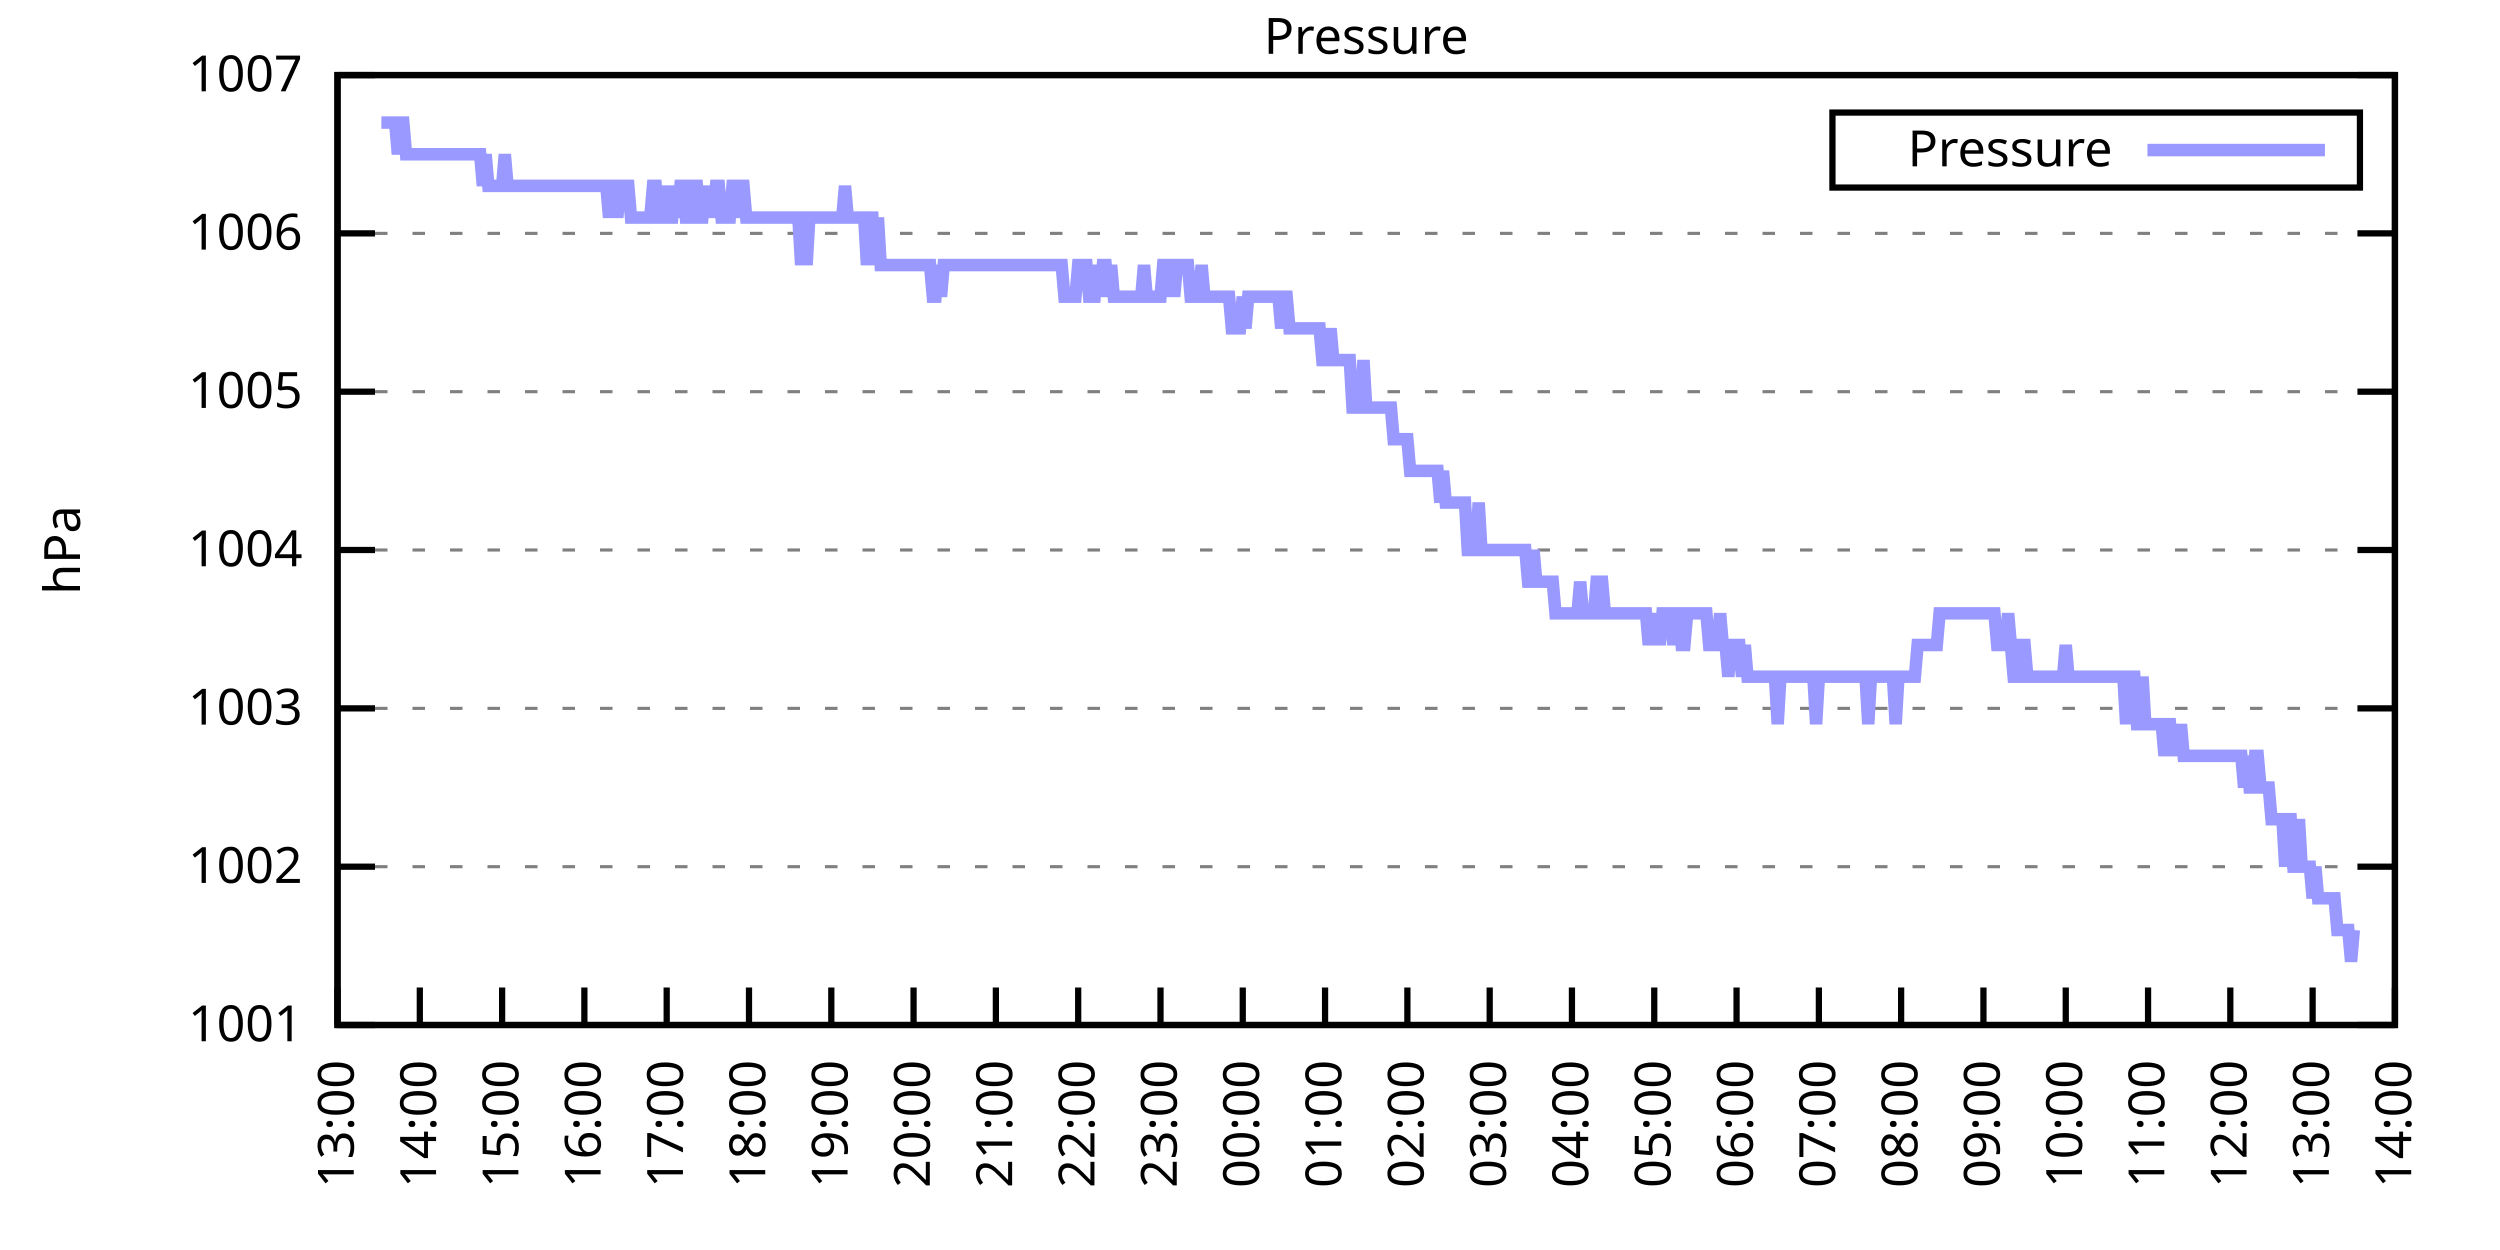
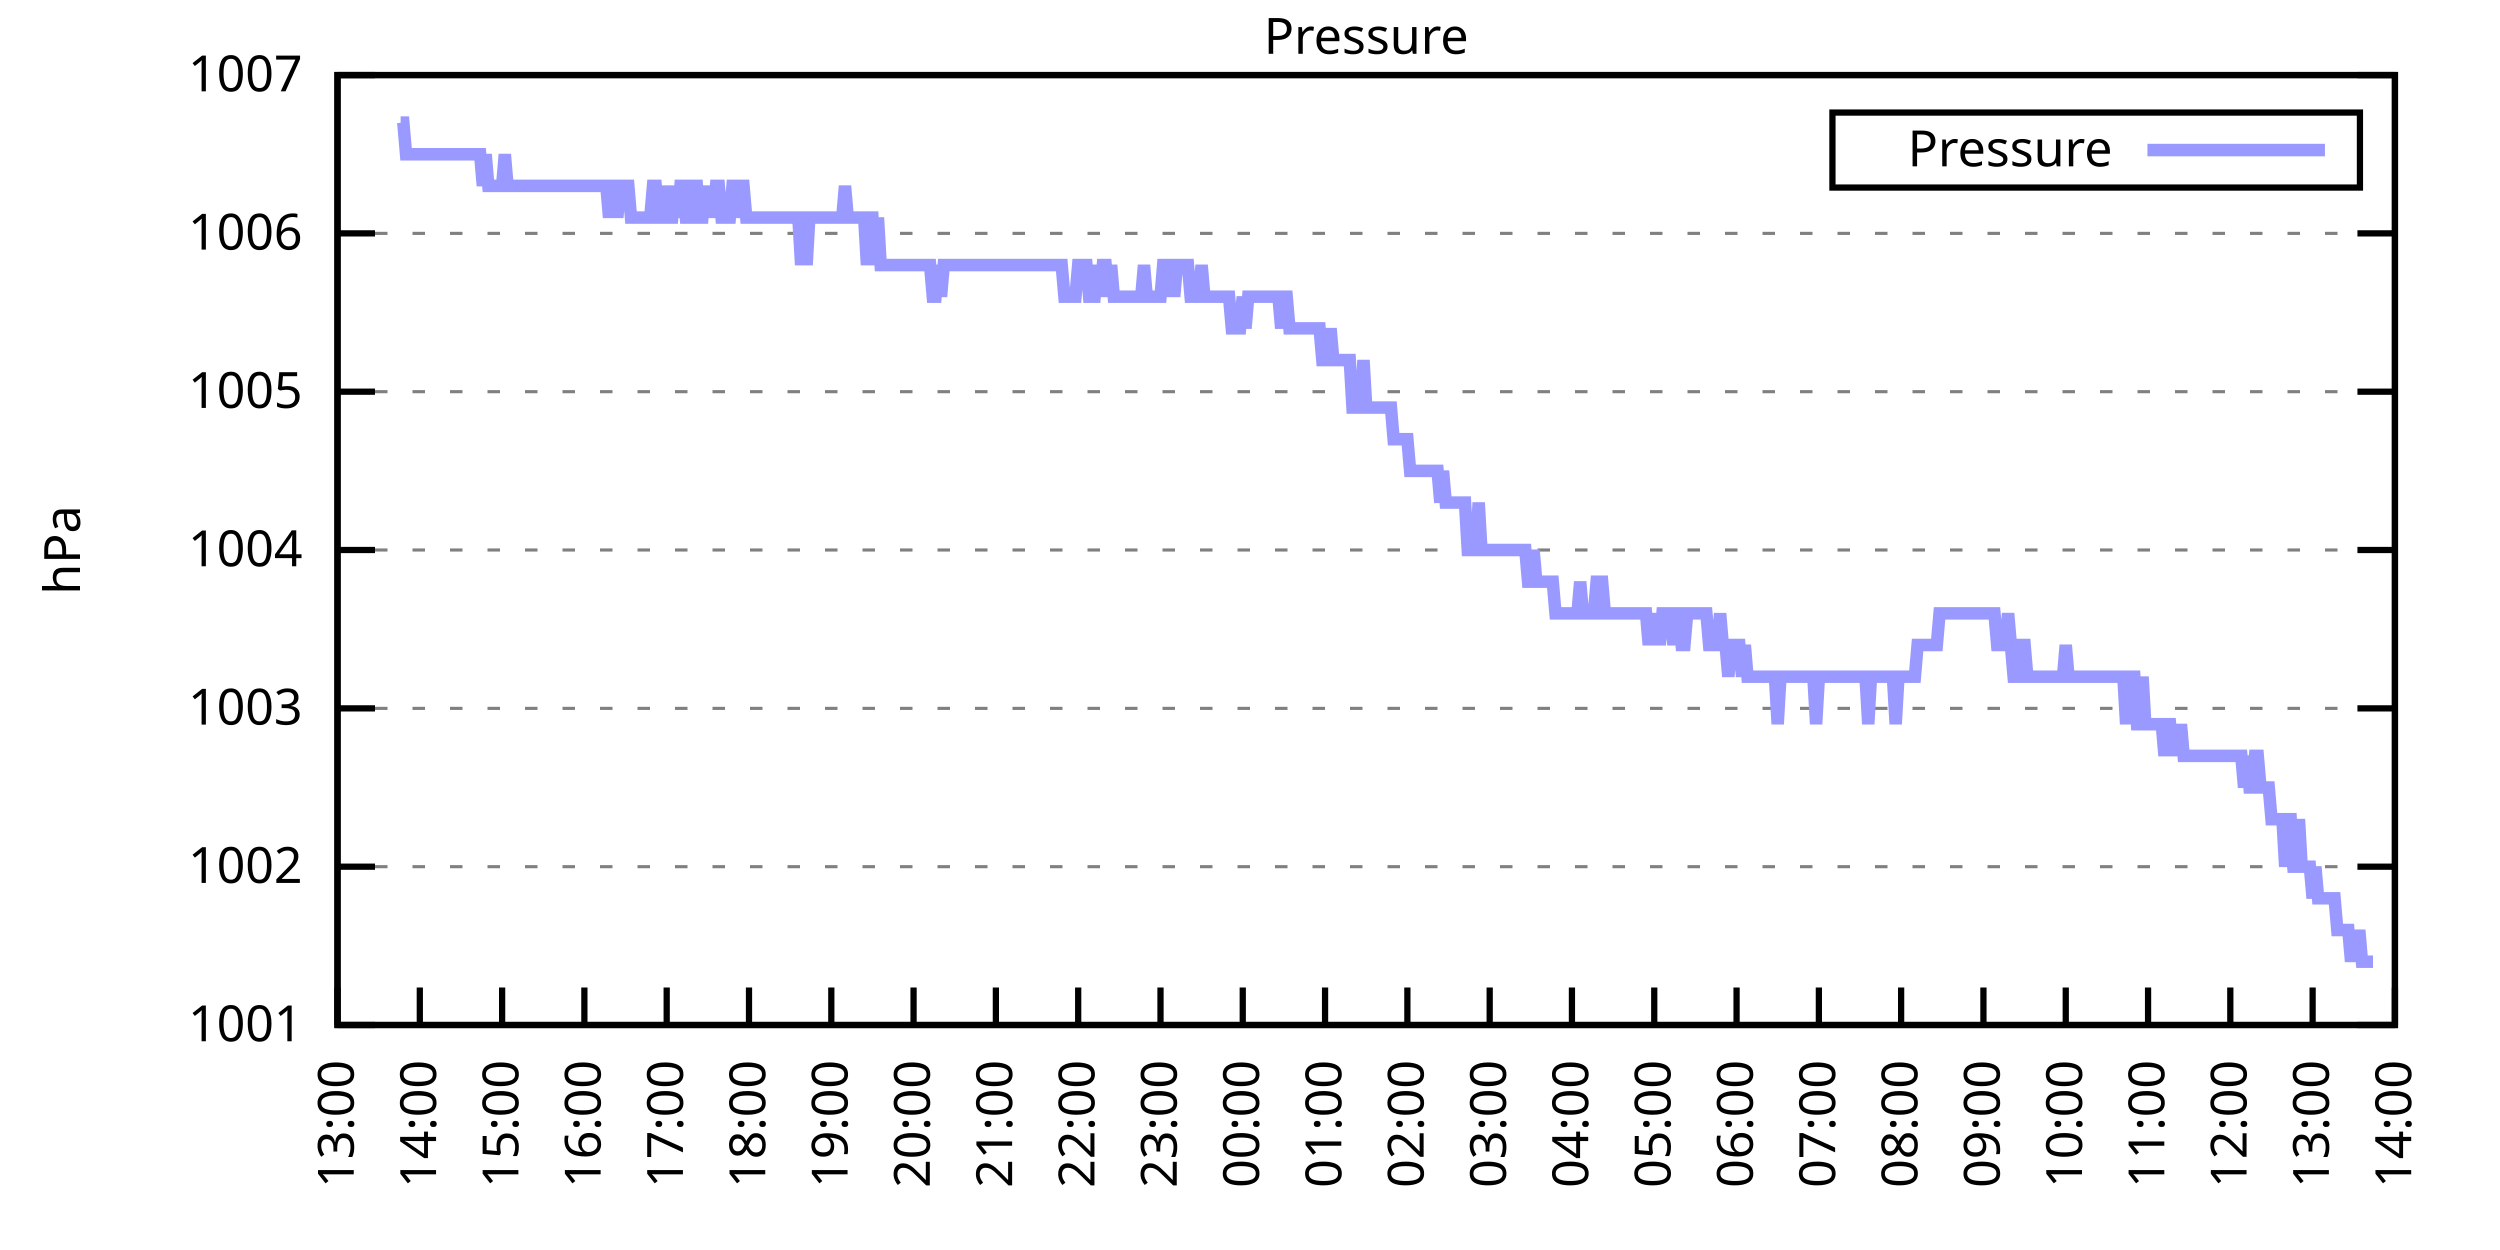
<svg xmlns="http://www.w3.org/2000/svg" xmlns:xlink="http://www.w3.org/1999/xlink" width="400" height="200" viewBox="0 0 400 200">
  <g id="gnuplot_canvas">
    <rect x="0" y="0" width="400" height="200" fill="none" />
    <defs>
      <circle id="gpDot" r="0.5" stroke-width="0.5" stroke="currentColor" />
      <path id="gpPt0" stroke-width="0.333" stroke="currentColor" d="M-1,0 h2 M0,-1 v2" />
      <path id="gpPt1" stroke-width="0.333" stroke="currentColor" d="M-1,-1 L1,1 M1,-1 L-1,1" />
      <path id="gpPt2" stroke-width="0.333" stroke="currentColor" d="M-1,0 L1,0 M0,-1 L0,1 M-1,-1 L1,1 M-1,1 L1,-1" />
      <rect id="gpPt3" stroke-width="0.333" stroke="currentColor" x="-1" y="-1" width="2" height="2" />
      <rect id="gpPt4" stroke-width="0.333" stroke="currentColor" fill="currentColor" x="-1" y="-1" width="2" height="2" />
      <circle id="gpPt5" stroke-width="0.333" stroke="currentColor" cx="0" cy="0" r="1" />
      <use xlink:href="#gpPt5" id="gpPt6" fill="currentColor" stroke="none" />
      <path id="gpPt7" stroke-width="0.333" stroke="currentColor" d="M0,-1.33 L-1.33,0.67 L1.33,0.67 z" />
      <use xlink:href="#gpPt7" id="gpPt8" fill="currentColor" stroke="none" />
      <use xlink:href="#gpPt7" id="gpPt9" stroke="currentColor" transform="rotate(180)" />
      <use xlink:href="#gpPt9" id="gpPt10" fill="currentColor" stroke="none" />
      <use xlink:href="#gpPt3" id="gpPt11" stroke="currentColor" transform="rotate(45)" />
      <use xlink:href="#gpPt11" id="gpPt12" fill="currentColor" stroke="none" />
      <path id="gpPt13" stroke-width="0.333" stroke="currentColor" d="M0,1.330 L1.265,0.411 L0.782,-1.067 L-0.782,-1.076 L-1.265,0.411 z" />
      <use xlink:href="#gpPt13" id="gpPt14" fill="currentColor" stroke="none" />
      <filter id="textbox" filterUnits="objectBoundingBox" x="0" y="0" height="1" width="1">
        <feFlood flood-color="white" flood-opacity="1" result="bgnd" />
        <feComposite in="SourceGraphic" in2="bgnd" operator="atop" />
      </filter>
      <filter id="greybox" filterUnits="objectBoundingBox" x="0" y="0" height="1" width="1">
        <feFlood flood-color="lightgrey" flood-opacity="1" result="grey" />
        <feComposite in="SourceGraphic" in2="grey" operator="atop" />
      </filter>
    </defs>
    <g fill="none" color="white" stroke="currentColor" stroke-width="1.00" stroke-linecap="butt" stroke-linejoin="miter">
</g>
    <g fill="none" color="black" stroke="currentColor" stroke-width="1.00" stroke-linecap="butt" stroke-linejoin="miter">
      <g stroke="none" shape-rendering="crispEdges">
        <polygon fill="rgb(255, 255, 255)" points="54.00,164.00 383.18,164.00 383.18,12.02 54.00,12.02 " />
      </g>
    </g>
    <g fill="none" color="black" stroke="currentColor" stroke-width="1.00" stroke-linecap="butt" stroke-linejoin="miter">
</g>
    <g fill="none" color="black" stroke="black" stroke-width="0.50" stroke-linecap="butt" stroke-linejoin="miter">
</g>
    <g fill="none" color="gray" stroke="currentColor" stroke-width="0.50" stroke-linecap="butt" stroke-linejoin="miter">
      <path stroke="gray" stroke-dasharray="2,4" class="gridline" d="M54.00,164.00 L383.19,164.00  " />
    </g>
    <g fill="none" color="gray" stroke="gray" stroke-width="1.00" stroke-linecap="butt" stroke-linejoin="miter">
</g>
    <g fill="none" color="black" stroke="currentColor" stroke-width="1.00" stroke-linecap="butt" stroke-linejoin="miter">
      <path stroke="black" d="M54.00,164.00 L60.00,164.00 M383.19,164.00 L377.19,164.00  " />
      <g transform="translate(48.40,166.60)" stroke="none" fill="black" font-family="Sans" font-size="8.00" text-anchor="end">
        <text>
          <tspan font-family="Sans"> 1001</tspan>
        </text>
      </g>
    </g>
    <g fill="none" color="black" stroke="currentColor" stroke-width="1.00" stroke-linecap="butt" stroke-linejoin="miter">
</g>
    <g fill="none" color="black" stroke="black" stroke-width="0.50" stroke-linecap="butt" stroke-linejoin="miter">
</g>
    <g fill="none" color="gray" stroke="currentColor" stroke-width="0.50" stroke-linecap="butt" stroke-linejoin="miter">
      <path stroke="gray" stroke-dasharray="2,4" class="gridline" d="M54.00,138.67 L383.19,138.67  " />
    </g>
    <g fill="none" color="gray" stroke="gray" stroke-width="1.00" stroke-linecap="butt" stroke-linejoin="miter">
</g>
    <g fill="none" color="black" stroke="currentColor" stroke-width="1.00" stroke-linecap="butt" stroke-linejoin="miter">
      <path stroke="black" d="M54.00,138.67 L60.00,138.67 M383.19,138.67 L377.19,138.67  " />
      <g transform="translate(48.40,141.27)" stroke="none" fill="black" font-family="Sans" font-size="8.00" text-anchor="end">
        <text>
          <tspan font-family="Sans"> 1002</tspan>
        </text>
      </g>
    </g>
    <g fill="none" color="black" stroke="currentColor" stroke-width="1.00" stroke-linecap="butt" stroke-linejoin="miter">
</g>
    <g fill="none" color="black" stroke="black" stroke-width="0.50" stroke-linecap="butt" stroke-linejoin="miter">
</g>
    <g fill="none" color="gray" stroke="currentColor" stroke-width="0.50" stroke-linecap="butt" stroke-linejoin="miter">
      <path stroke="gray" stroke-dasharray="2,4" class="gridline" d="M54.00,113.34 L383.19,113.34  " />
    </g>
    <g fill="none" color="gray" stroke="gray" stroke-width="1.00" stroke-linecap="butt" stroke-linejoin="miter">
</g>
    <g fill="none" color="black" stroke="currentColor" stroke-width="1.00" stroke-linecap="butt" stroke-linejoin="miter">
      <path stroke="black" d="M54.00,113.34 L60.00,113.34 M383.19,113.34 L377.19,113.34  " />
      <g transform="translate(48.40,115.94)" stroke="none" fill="black" font-family="Sans" font-size="8.00" text-anchor="end">
        <text>
          <tspan font-family="Sans"> 1003</tspan>
        </text>
      </g>
    </g>
    <g fill="none" color="black" stroke="currentColor" stroke-width="1.00" stroke-linecap="butt" stroke-linejoin="miter">
</g>
    <g fill="none" color="black" stroke="black" stroke-width="0.50" stroke-linecap="butt" stroke-linejoin="miter">
</g>
    <g fill="none" color="gray" stroke="currentColor" stroke-width="0.50" stroke-linecap="butt" stroke-linejoin="miter">
      <path stroke="gray" stroke-dasharray="2,4" class="gridline" d="M54.00,88.00 L383.19,88.00  " />
    </g>
    <g fill="none" color="gray" stroke="gray" stroke-width="1.00" stroke-linecap="butt" stroke-linejoin="miter">
</g>
    <g fill="none" color="black" stroke="currentColor" stroke-width="1.00" stroke-linecap="butt" stroke-linejoin="miter">
      <path stroke="black" d="M54.00,88.00 L60.00,88.00 M383.19,88.00 L377.19,88.00  " />
      <g transform="translate(48.40,90.60)" stroke="none" fill="black" font-family="Sans" font-size="8.00" text-anchor="end">
        <text>
          <tspan font-family="Sans"> 1004</tspan>
        </text>
      </g>
    </g>
    <g fill="none" color="black" stroke="currentColor" stroke-width="1.00" stroke-linecap="butt" stroke-linejoin="miter">
</g>
    <g fill="none" color="black" stroke="black" stroke-width="0.50" stroke-linecap="butt" stroke-linejoin="miter">
</g>
    <g fill="none" color="gray" stroke="currentColor" stroke-width="0.50" stroke-linecap="butt" stroke-linejoin="miter">
      <path stroke="gray" stroke-dasharray="2,4" class="gridline" d="M54.00,62.67 L383.19,62.67  " />
    </g>
    <g fill="none" color="gray" stroke="gray" stroke-width="1.00" stroke-linecap="butt" stroke-linejoin="miter">
</g>
    <g fill="none" color="black" stroke="currentColor" stroke-width="1.00" stroke-linecap="butt" stroke-linejoin="miter">
      <path stroke="black" d="M54.00,62.67 L60.00,62.67 M383.19,62.67 L377.19,62.67  " />
      <g transform="translate(48.40,65.27)" stroke="none" fill="black" font-family="Sans" font-size="8.00" text-anchor="end">
        <text>
          <tspan font-family="Sans"> 1005</tspan>
        </text>
      </g>
    </g>
    <g fill="none" color="black" stroke="currentColor" stroke-width="1.00" stroke-linecap="butt" stroke-linejoin="miter">
</g>
    <g fill="none" color="black" stroke="black" stroke-width="0.50" stroke-linecap="butt" stroke-linejoin="miter">
</g>
    <g fill="none" color="gray" stroke="currentColor" stroke-width="0.50" stroke-linecap="butt" stroke-linejoin="miter">
      <path stroke="gray" stroke-dasharray="2,4" class="gridline" d="M54.00,37.34 L383.19,37.34  " />
    </g>
    <g fill="none" color="gray" stroke="gray" stroke-width="1.00" stroke-linecap="butt" stroke-linejoin="miter">
</g>
    <g fill="none" color="black" stroke="currentColor" stroke-width="1.00" stroke-linecap="butt" stroke-linejoin="miter">
      <path stroke="black" d="M54.00,37.34 L60.00,37.34 M383.19,37.34 L377.19,37.34  " />
      <g transform="translate(48.40,39.94)" stroke="none" fill="black" font-family="Sans" font-size="8.00" text-anchor="end">
        <text>
          <tspan font-family="Sans"> 1006</tspan>
        </text>
      </g>
    </g>
    <g fill="none" color="black" stroke="currentColor" stroke-width="1.00" stroke-linecap="butt" stroke-linejoin="miter">
</g>
    <g fill="none" color="black" stroke="black" stroke-width="0.50" stroke-linecap="butt" stroke-linejoin="miter">
</g>
    <g fill="none" color="gray" stroke="currentColor" stroke-width="0.50" stroke-linecap="butt" stroke-linejoin="miter">
      <path stroke="gray" stroke-dasharray="2,4" class="gridline" d="M54.00,12.01 L383.19,12.01  " />
    </g>
    <g fill="none" color="gray" stroke="gray" stroke-width="1.00" stroke-linecap="butt" stroke-linejoin="miter">
</g>
    <g fill="none" color="black" stroke="currentColor" stroke-width="1.00" stroke-linecap="butt" stroke-linejoin="miter">
      <path stroke="black" d="M54.00,12.01 L60.00,12.01 M383.19,12.01 L377.19,12.01  " />
      <g transform="translate(48.40,14.61)" stroke="none" fill="black" font-family="Sans" font-size="8.00" text-anchor="end">
        <text>
          <tspan font-family="Sans"> 1007</tspan>
        </text>
      </g>
    </g>
    <g fill="none" color="black" stroke="currentColor" stroke-width="1.00" stroke-linecap="butt" stroke-linejoin="miter">
      <path stroke="black" d="M54.00,164.00 L54.00,158.00  " />
      <g transform="translate(56.60,169.60) rotate(270.00)" stroke="none" fill="black" font-family="Sans" font-size="8.00" text-anchor="end">
        <text>
          <tspan font-family="Sans">13:00</tspan>
        </text>
      </g>
    </g>
    <g fill="none" color="black" stroke="currentColor" stroke-width="1.00" stroke-linecap="butt" stroke-linejoin="miter">
      <path stroke="black" d="M67.17,164.00 L67.17,158.00  " />
      <g transform="translate(69.77,169.60) rotate(270.00)" stroke="none" fill="black" font-family="Sans" font-size="8.00" text-anchor="end">
        <text>
          <tspan font-family="Sans">14:00</tspan>
        </text>
      </g>
    </g>
    <g fill="none" color="black" stroke="currentColor" stroke-width="1.00" stroke-linecap="butt" stroke-linejoin="miter">
      <path stroke="black" d="M80.34,164.00 L80.34,158.00  " />
      <g transform="translate(82.94,169.60) rotate(270.00)" stroke="none" fill="black" font-family="Sans" font-size="8.00" text-anchor="end">
        <text>
          <tspan font-family="Sans">15:00</tspan>
        </text>
      </g>
    </g>
    <g fill="none" color="black" stroke="currentColor" stroke-width="1.00" stroke-linecap="butt" stroke-linejoin="miter">
      <path stroke="black" d="M93.50,164.00 L93.50,158.00  " />
      <g transform="translate(96.10,169.60) rotate(270.00)" stroke="none" fill="black" font-family="Sans" font-size="8.00" text-anchor="end">
        <text>
          <tspan font-family="Sans">16:00</tspan>
        </text>
      </g>
    </g>
    <g fill="none" color="black" stroke="currentColor" stroke-width="1.00" stroke-linecap="butt" stroke-linejoin="miter">
      <path stroke="black" d="M106.67,164.00 L106.67,158.00  " />
      <g transform="translate(109.27,169.60) rotate(270.00)" stroke="none" fill="black" font-family="Sans" font-size="8.00" text-anchor="end">
        <text>
          <tspan font-family="Sans">17:00</tspan>
        </text>
      </g>
    </g>
    <g fill="none" color="black" stroke="currentColor" stroke-width="1.00" stroke-linecap="butt" stroke-linejoin="miter">
      <path stroke="black" d="M119.84,164.00 L119.84,158.00  " />
      <g transform="translate(122.44,169.60) rotate(270.00)" stroke="none" fill="black" font-family="Sans" font-size="8.00" text-anchor="end">
        <text>
          <tspan font-family="Sans">18:00</tspan>
        </text>
      </g>
    </g>
    <g fill="none" color="black" stroke="currentColor" stroke-width="1.00" stroke-linecap="butt" stroke-linejoin="miter">
      <path stroke="black" d="M133.01,164.00 L133.01,158.00  " />
      <g transform="translate(135.61,169.60) rotate(270.00)" stroke="none" fill="black" font-family="Sans" font-size="8.00" text-anchor="end">
        <text>
          <tspan font-family="Sans">19:00</tspan>
        </text>
      </g>
    </g>
    <g fill="none" color="black" stroke="currentColor" stroke-width="1.00" stroke-linecap="butt" stroke-linejoin="miter">
      <path stroke="black" d="M146.17,164.00 L146.17,158.00  " />
      <g transform="translate(148.77,169.60) rotate(270.00)" stroke="none" fill="black" font-family="Sans" font-size="8.00" text-anchor="end">
        <text>
          <tspan font-family="Sans">20:00</tspan>
        </text>
      </g>
    </g>
    <g fill="none" color="black" stroke="currentColor" stroke-width="1.00" stroke-linecap="butt" stroke-linejoin="miter">
      <path stroke="black" d="M159.34,164.00 L159.34,158.00  " />
      <g transform="translate(161.94,169.60) rotate(270.00)" stroke="none" fill="black" font-family="Sans" font-size="8.00" text-anchor="end">
        <text>
          <tspan font-family="Sans">21:00</tspan>
        </text>
      </g>
    </g>
    <g fill="none" color="black" stroke="currentColor" stroke-width="1.00" stroke-linecap="butt" stroke-linejoin="miter">
      <path stroke="black" d="M172.51,164.00 L172.51,158.00  " />
      <g transform="translate(175.11,169.60) rotate(270.00)" stroke="none" fill="black" font-family="Sans" font-size="8.00" text-anchor="end">
        <text>
          <tspan font-family="Sans">22:00</tspan>
        </text>
      </g>
    </g>
    <g fill="none" color="black" stroke="currentColor" stroke-width="1.00" stroke-linecap="butt" stroke-linejoin="miter">
      <path stroke="black" d="M185.68,164.00 L185.68,158.00  " />
      <g transform="translate(188.28,169.60) rotate(270.00)" stroke="none" fill="black" font-family="Sans" font-size="8.00" text-anchor="end">
        <text>
          <tspan font-family="Sans">23:00</tspan>
        </text>
      </g>
    </g>
    <g fill="none" color="black" stroke="currentColor" stroke-width="1.00" stroke-linecap="butt" stroke-linejoin="miter">
      <path stroke="black" d="M198.84,164.00 L198.84,158.00  " />
      <g transform="translate(201.44,169.60) rotate(270.00)" stroke="none" fill="black" font-family="Sans" font-size="8.00" text-anchor="end">
        <text>
          <tspan font-family="Sans">00:00</tspan>
        </text>
      </g>
    </g>
    <g fill="none" color="black" stroke="currentColor" stroke-width="1.00" stroke-linecap="butt" stroke-linejoin="miter">
      <path stroke="black" d="M212.01,164.00 L212.01,158.00  " />
      <g transform="translate(214.61,169.60) rotate(270.00)" stroke="none" fill="black" font-family="Sans" font-size="8.00" text-anchor="end">
        <text>
          <tspan font-family="Sans">01:00</tspan>
        </text>
      </g>
    </g>
    <g fill="none" color="black" stroke="currentColor" stroke-width="1.00" stroke-linecap="butt" stroke-linejoin="miter">
      <path stroke="black" d="M225.18,164.00 L225.18,158.00  " />
      <g transform="translate(227.78,169.60) rotate(270.00)" stroke="none" fill="black" font-family="Sans" font-size="8.00" text-anchor="end">
        <text>
          <tspan font-family="Sans">02:00</tspan>
        </text>
      </g>
    </g>
    <g fill="none" color="black" stroke="currentColor" stroke-width="1.00" stroke-linecap="butt" stroke-linejoin="miter">
      <path stroke="black" d="M238.35,164.00 L238.35,158.00  " />
      <g transform="translate(240.95,169.60) rotate(270.00)" stroke="none" fill="black" font-family="Sans" font-size="8.00" text-anchor="end">
        <text>
          <tspan font-family="Sans">03:00</tspan>
        </text>
      </g>
    </g>
    <g fill="none" color="black" stroke="currentColor" stroke-width="1.00" stroke-linecap="butt" stroke-linejoin="miter">
      <path stroke="black" d="M251.51,164.00 L251.51,158.00  " />
      <g transform="translate(254.11,169.60) rotate(270.00)" stroke="none" fill="black" font-family="Sans" font-size="8.00" text-anchor="end">
        <text>
          <tspan font-family="Sans">04:00</tspan>
        </text>
      </g>
    </g>
    <g fill="none" color="black" stroke="currentColor" stroke-width="1.00" stroke-linecap="butt" stroke-linejoin="miter">
      <path stroke="black" d="M264.68,164.00 L264.68,158.00  " />
      <g transform="translate(267.28,169.60) rotate(270.00)" stroke="none" fill="black" font-family="Sans" font-size="8.00" text-anchor="end">
        <text>
          <tspan font-family="Sans">05:00</tspan>
        </text>
      </g>
    </g>
    <g fill="none" color="black" stroke="currentColor" stroke-width="1.00" stroke-linecap="butt" stroke-linejoin="miter">
      <path stroke="black" d="M277.85,164.00 L277.85,158.00  " />
      <g transform="translate(280.45,169.60) rotate(270.00)" stroke="none" fill="black" font-family="Sans" font-size="8.00" text-anchor="end">
        <text>
          <tspan font-family="Sans">06:00</tspan>
        </text>
      </g>
    </g>
    <g fill="none" color="black" stroke="currentColor" stroke-width="1.00" stroke-linecap="butt" stroke-linejoin="miter">
      <path stroke="black" d="M291.02,164.00 L291.02,158.00  " />
      <g transform="translate(293.62,169.60) rotate(270.00)" stroke="none" fill="black" font-family="Sans" font-size="8.00" text-anchor="end">
        <text>
          <tspan font-family="Sans">07:00</tspan>
        </text>
      </g>
    </g>
    <g fill="none" color="black" stroke="currentColor" stroke-width="1.00" stroke-linecap="butt" stroke-linejoin="miter">
      <path stroke="black" d="M304.18,164.00 L304.18,158.00  " />
      <g transform="translate(306.78,169.60) rotate(270.00)" stroke="none" fill="black" font-family="Sans" font-size="8.00" text-anchor="end">
        <text>
          <tspan font-family="Sans">08:00</tspan>
        </text>
      </g>
    </g>
    <g fill="none" color="black" stroke="currentColor" stroke-width="1.00" stroke-linecap="butt" stroke-linejoin="miter">
      <path stroke="black" d="M317.35,164.00 L317.35,158.00  " />
      <g transform="translate(319.95,169.60) rotate(270.00)" stroke="none" fill="black" font-family="Sans" font-size="8.00" text-anchor="end">
        <text>
          <tspan font-family="Sans">09:00</tspan>
        </text>
      </g>
    </g>
    <g fill="none" color="black" stroke="currentColor" stroke-width="1.00" stroke-linecap="butt" stroke-linejoin="miter">
      <path stroke="black" d="M330.52,164.00 L330.52,158.00  " />
      <g transform="translate(333.12,169.60) rotate(270.00)" stroke="none" fill="black" font-family="Sans" font-size="8.00" text-anchor="end">
        <text>
          <tspan font-family="Sans">10:00</tspan>
        </text>
      </g>
    </g>
    <g fill="none" color="black" stroke="currentColor" stroke-width="1.00" stroke-linecap="butt" stroke-linejoin="miter">
      <path stroke="black" d="M343.69,164.00 L343.69,158.00  " />
      <g transform="translate(346.29,169.60) rotate(270.00)" stroke="none" fill="black" font-family="Sans" font-size="8.00" text-anchor="end">
        <text>
          <tspan font-family="Sans">11:00</tspan>
        </text>
      </g>
    </g>
    <g fill="none" color="black" stroke="currentColor" stroke-width="1.00" stroke-linecap="butt" stroke-linejoin="miter">
      <path stroke="black" d="M356.85,164.00 L356.85,158.00  " />
      <g transform="translate(359.45,169.60) rotate(270.00)" stroke="none" fill="black" font-family="Sans" font-size="8.00" text-anchor="end">
        <text>
          <tspan font-family="Sans">12:00</tspan>
        </text>
      </g>
    </g>
    <g fill="none" color="black" stroke="currentColor" stroke-width="1.00" stroke-linecap="butt" stroke-linejoin="miter">
      <path stroke="black" d="M370.02,164.00 L370.02,158.00  " />
      <g transform="translate(372.62,169.60) rotate(270.00)" stroke="none" fill="black" font-family="Sans" font-size="8.00" text-anchor="end">
        <text>
          <tspan font-family="Sans">13:00</tspan>
        </text>
      </g>
    </g>
    <g fill="none" color="black" stroke="currentColor" stroke-width="1.00" stroke-linecap="butt" stroke-linejoin="miter">
      <path stroke="black" d="M383.19,164.00 L383.19,158.00  " />
      <g transform="translate(385.79,169.60) rotate(270.00)" stroke="none" fill="black" font-family="Sans" font-size="8.00" text-anchor="end">
        <text>
          <tspan font-family="Sans">14:00</tspan>
        </text>
      </g>
    </g>
    <g fill="none" color="black" stroke="currentColor" stroke-width="1.00" stroke-linecap="butt" stroke-linejoin="miter">
</g>
    <g fill="none" color="black" stroke="currentColor" stroke-width="1.00" stroke-linecap="butt" stroke-linejoin="miter">
      <path stroke="black" d="M54.00,12.01 L54.00,164.00 L383.19,164.00 L383.19,12.01 L54.00,12.01 Z  " />
    </g>
    <g fill="none" color="black" stroke="currentColor" stroke-width="1.00" stroke-linecap="butt" stroke-linejoin="miter">
</g>
    <g fill="none" color="black" stroke="currentColor" stroke-width="1.00" stroke-linecap="butt" stroke-linejoin="miter">
      <path stroke="black" d="M293.19,30.01 L293.19,18.01 L377.59,18.01 L377.59,30.01 L293.19,30.01 Z  " />
    </g>
    <g id="Pressure_plot_1">
      <g fill="none" color="white" stroke="black" stroke-width="2.00" stroke-linecap="butt" stroke-linejoin="miter">
</g>
      <g fill="none" color="black" stroke="currentColor" stroke-width="2.00" stroke-linecap="butt" stroke-linejoin="miter">
        <g transform="translate(337.99,26.61)" stroke="none" fill="black" font-family="Sans" font-size="8.00" text-anchor="end">
          <text>
            <tspan font-family="Sans">Pressure</tspan>
          </text>
        </g>
      </g>
      <g fill="none" color="black" stroke="currentColor" stroke-width="2.00" stroke-linecap="butt" stroke-linejoin="miter">
-         <path stroke="rgb(153, 153, 255)" d="M343.59,24.01 L371.99,24.01 M61.02,19.61 L61.46,19.61 L61.90,19.61 L62.34,19.61 L62.78,19.61 L63.22,19.61   L63.66,24.68 L64.10,19.61 L64.53,19.61 L64.97,24.68 L65.41,24.68 L65.85,24.68 L66.29,24.68 L66.73,24.68   L67.17,24.68 L67.61,24.68 L68.05,24.68 L68.48,24.68 L68.92,24.68 L69.36,24.68 L69.80,24.68 L70.24,24.68   L70.68,24.68 L71.12,24.68 L71.56,24.68 L72.00,24.68 L72.43,24.68 L72.87,24.68 L73.31,24.68 L73.75,24.68   L74.19,24.68 L74.63,24.68 L75.07,24.68 L75.51,24.68 L75.95,24.68 L76.38,24.68 L76.82,24.68 L77.26,29.74   L77.70,24.68 L78.14,29.74 L78.58,29.74 L79.02,29.74 L79.46,29.74 L79.90,29.74 L80.34,29.74 L80.77,24.68   L81.21,29.74 L81.65,29.74 L82.09,29.74 L82.53,29.74 L82.97,29.74 L83.41,29.74 L83.85,29.74 L84.29,29.74   L84.72,29.74 L85.16,29.74 L85.60,29.74 L86.04,29.74 L86.48,29.74 L86.92,29.74 L87.36,29.74 L87.80,29.74   L88.24,29.74 L88.67,29.74 L89.11,29.74 L89.55,29.74 L89.99,29.74 L90.43,29.74 L90.87,29.74 L91.31,29.74   L91.75,29.74 L92.19,29.74 L92.62,29.74 L93.06,29.74 L93.50,29.74 L93.94,29.74 L94.38,29.74 L94.82,29.74   L95.26,29.74 L95.70,29.74 L96.14,29.74 L96.58,29.74 L97.01,29.74 L97.45,34.81 L97.89,29.74 L98.33,29.74   L98.77,34.81 L99.21,29.74 L99.65,29.74 L100.09,29.74 L100.53,29.74 L100.96,34.81 L101.40,34.81 L101.84,34.81   L102.28,34.81 L102.72,34.81 L103.16,34.81 L103.60,34.81 L104.04,34.81 L104.48,29.74 L104.91,29.74 L105.35,34.81   L105.79,34.81 L106.23,34.81 L106.67,29.74 L107.11,34.81 L107.55,34.81 L107.99,29.74 L108.43,34.81 L108.87,29.74   L109.30,29.74 L109.74,34.81 L110.18,34.81 L110.62,34.81 L111.06,29.74 L111.50,29.74 L111.94,34.81 L112.38,34.81   L112.82,29.74 L113.25,34.81 L113.69,29.74 L114.13,34.81 L114.57,29.74 L115.01,29.74 L115.45,34.81 L115.89,34.81   L116.33,34.81 L116.77,34.81 L117.20,29.74 L117.64,29.74 L118.08,34.81 L118.52,29.74 L118.96,29.74 L119.40,34.81   L119.84,34.81 L120.28,34.81 L120.72,34.81 L121.15,34.81 L121.59,34.81 L122.03,34.81 L122.47,34.81 L122.91,34.81   L123.35,34.81 L123.79,34.81 L124.23,34.81 L124.67,34.81 L125.11,34.81 L125.54,34.81 L125.98,34.81 L126.42,34.81   L126.86,34.81 L127.30,34.81 L127.74,34.81 L128.18,42.41 L128.62,34.81 L129.06,42.41 L129.49,34.81 L129.93,34.81   L130.37,34.81 L130.81,34.81 L131.25,34.81 L131.69,34.81 L132.13,34.81 L132.57,34.81 L133.01,34.81 L133.44,34.81   L133.88,34.81 L134.32,34.81 L134.76,34.81 L135.20,29.74 L135.64,34.81 L136.08,34.81 L136.52,34.81 L136.96,34.81   L137.39,34.81 L137.83,34.81 L138.27,34.81 L138.71,42.41 L139.15,34.81 L139.59,34.81 L140.03,42.41 L140.47,34.81   L140.91,42.41 L141.35,42.41 L141.78,42.41 L142.22,42.41 L142.66,42.41 L143.10,42.41 L143.54,42.41 L143.98,42.41   L144.42,42.41 L144.86,42.41 L145.30,42.41 L145.73,42.41 L146.17,42.41 L146.61,42.41 L147.05,42.41 L147.49,42.41   L147.93,42.41 L148.37,42.41 L148.81,42.41 L149.25,47.47 L149.68,47.47 L150.12,42.41 L150.56,47.47 L151.00,42.41   L151.44,42.41 L151.88,42.41 L152.32,42.41 L152.76,42.41 L153.20,42.41 L153.63,42.41 L154.07,42.41 L154.51,42.41   L154.95,42.41 L155.39,42.41 L155.83,42.41 L156.27,42.41 L156.71,42.41 L157.15,42.41 L157.59,42.41 L158.02,42.41   L158.46,42.41 L158.90,42.41 L159.34,42.41 L159.78,42.41 L160.22,42.41 L160.66,42.41 L161.10,42.41 L161.54,42.41   L161.97,42.41 L162.41,42.41 L162.85,42.41 L163.29,42.41 L163.73,42.41 L164.17,42.41 L164.61,42.41 L165.05,42.41   L165.49,42.41 L165.92,42.41 L166.36,42.41 L166.80,42.41 L167.24,42.41 L167.68,42.41 L168.12,42.41 L168.56,42.41   L169.00,42.41 L169.44,42.41 L169.87,42.41 L170.31,47.47 L170.75,47.47 L171.19,47.47 L171.63,47.47 L172.07,47.47   L172.51,42.41 L172.95,42.41 L173.39,42.41 L173.83,42.41 L174.26,47.47 L174.70,47.47 L175.14,47.47 L175.58,42.41   L176.02,47.47 L176.46,42.41 L176.90,42.41 L177.34,47.47 L177.78,42.41 L178.21,47.47 L178.65,47.47 L179.09,47.47   L179.53,47.47 L179.97,47.47 L180.41,47.47 L180.85,47.47 L181.29,47.47 L181.73,47.47 L182.16,47.47 L182.60,47.47   L183.04,42.41 L183.48,47.47 L183.92,47.47 L184.36,47.47 L184.80,47.47 L185.24,47.47 L185.68,47.47 L186.11,42.41   L186.55,42.41 L186.99,47.47 L187.43,42.41 L187.87,47.47 L188.31,42.41 L188.75,42.41 L189.19,42.41 L189.63,42.41   L190.07,42.41 L190.50,47.47 L190.94,47.47 L191.38,47.47 L191.82,47.47 L192.26,42.41 L192.70,47.47 L193.14,47.47   L193.58,47.47 L194.02,47.47 L194.45,47.47 L194.89,47.47 L195.33,47.47 L195.77,47.47 L196.21,47.47 L196.65,47.47   L197.09,52.54 L197.53,52.54 L197.97,52.54 L198.40,52.54 L198.84,47.47 L199.28,52.54 L199.72,47.47 L200.16,47.47   L200.60,47.47 L201.04,47.47 L201.48,47.47 L201.92,47.47 L202.35,47.47 L202.79,47.47 L203.23,47.47 L203.67,47.47   L204.11,47.47 L204.55,47.47 L204.99,52.54 L205.43,47.47 L205.87,47.47 L206.31,52.54 L206.74,52.54 L207.18,52.54   L207.62,52.54 L208.06,52.54 L208.50,52.54 L208.94,52.54 L209.38,52.54 L209.82,52.54 L210.26,52.54 L210.69,52.54   L211.13,52.54 L211.57,57.61 L212.01,57.61 L212.45,57.61 L212.89,52.54 L213.33,57.61 L213.77,57.61 L214.21,57.61   L214.64,57.61 L215.08,57.61 L215.52,57.61 L215.96,57.61 L216.40,65.21 L216.84,65.21 L217.28,65.21 L217.72,65.21   L218.16,57.61 L218.60,65.21 L219.03,65.21 L219.47,65.21 L219.91,65.21 L220.35,65.21 L220.79,65.21 L221.23,65.21   L221.67,65.21 L222.11,65.21 L222.55,65.21 L222.98,70.27 L223.42,70.27 L223.86,70.27 L224.30,70.27 L224.74,70.27   L225.18,70.27 L225.62,75.34 L226.06,75.34 L226.50,75.34 L226.93,75.34 L227.37,75.34 L227.81,75.34 L228.25,75.34   L228.69,75.34 L229.13,75.34 L229.57,75.34 L230.01,75.34 L230.45,80.41 L230.88,75.34 L231.32,80.41 L231.76,80.41   L232.20,80.41 L232.64,80.41 L233.08,80.41 L233.52,80.41 L233.96,80.41 L234.40,80.41 L234.84,88.00 L235.27,88.00   L235.71,88.00 L236.15,88.00 L236.59,80.41 L237.03,88.00 L237.47,88.00 L237.91,88.00 L238.35,88.00 L238.79,88.00   L239.22,88.00 L239.66,88.00 L240.10,88.00 L240.54,88.00 L240.98,88.00 L241.42,88.00 L241.86,88.00 L242.30,88.00   L242.74,88.00 L243.17,88.00 L243.61,88.00 L244.05,88.00 L244.49,93.07 L244.93,93.07 L245.37,88.00 L245.81,93.07   L246.25,93.07 L246.69,93.07 L247.12,93.07 L247.56,93.07 L248.00,93.07 L248.44,93.07 L248.88,98.14 L249.32,98.14   L249.76,98.14 L250.20,98.14 L250.64,98.14 L251.08,98.14 L251.51,98.14 L251.95,98.14 L252.39,98.14 L252.83,93.07   L253.27,98.14 L253.71,98.14 L254.15,98.14 L254.59,98.14 L255.03,98.14 L255.46,93.07 L255.90,93.07 L256.34,93.07   L256.78,98.14 L257.22,98.14 L257.66,98.14 L258.10,98.14 L258.54,98.14 L258.98,98.14 L259.41,98.14 L259.85,98.14   L260.29,98.14 L260.73,98.14 L261.17,98.14 L261.61,98.14 L262.05,98.14 L262.49,98.14 L262.93,98.14 L263.36,98.14   L263.80,103.20 L264.24,98.14 L264.68,103.20 L265.12,98.14 L265.56,103.20 L266.00,98.14 L266.44,98.14 L266.88,98.14   L267.32,98.14 L267.75,103.20 L268.19,98.14 L268.63,98.14 L269.07,103.20 L269.51,103.20 L269.95,98.14 L270.39,98.14   L270.83,98.14 L271.27,98.14 L271.70,98.14 L272.14,98.14 L272.58,98.14 L273.02,98.14 L273.46,103.20 L273.90,103.20   L274.34,103.20 L274.78,103.20 L275.22,98.14 L275.65,103.20 L276.09,103.20 L276.53,108.27 L276.97,103.20 L277.41,103.20   L277.85,103.20 L278.29,103.20 L278.73,108.27 L279.17,103.20 L279.60,108.27 L280.04,108.27 L280.48,108.27 L280.92,108.27   L281.36,108.27 L281.80,108.27 L282.24,108.27 L282.68,108.27 L283.12,108.27 L283.56,108.27 L283.99,108.27 L284.43,115.87   L284.87,108.27 L285.31,108.27 L285.75,108.27 L286.19,108.27 L286.63,108.27 L287.07,108.27 L287.51,108.27 L287.94,108.27   L288.38,108.27 L288.82,108.27 L289.26,108.27 L289.70,108.27 L290.14,108.27 L290.58,115.87 L291.02,108.27 L291.46,108.27   L291.89,108.27 L292.33,108.27 L292.77,108.27 L293.21,108.27 L293.65,108.27 L294.09,108.27 L294.53,108.27 L294.97,108.27   L295.41,108.27 L295.84,108.27 L296.28,108.27 L296.72,108.27 L297.16,108.27 L297.60,108.27 L298.04,108.27 L298.48,108.27   L298.92,115.87 L299.36,108.27 L299.80,108.27 L300.23,108.27 L300.67,108.27 L301.11,108.27 L301.55,108.27 L301.99,108.27   L302.43,108.27 L302.87,108.27 L303.31,115.87 L303.75,108.27 L304.18,108.27 L304.62,108.27 L305.06,108.27 L305.50,108.27   L305.94,108.27 L306.38,108.27 L306.82,103.20 L307.26,103.20 L307.70,103.20 L308.13,103.20 L308.57,103.20 L309.01,103.20   L309.45,103.20 L309.89,103.20 L310.33,98.14 L310.77,98.14 L311.21,98.14 L311.65,98.14 L312.08,98.14 L312.52,98.14   L312.96,98.14 L313.40,98.14 L313.84,98.14 L314.28,98.14 L314.72,98.14 L315.16,98.14 L315.60,98.14 L316.04,98.14   L316.47,98.14 L316.91,98.14 L317.35,98.14 L317.79,98.14 L318.23,98.14 L318.67,98.14 L319.11,98.14 L319.55,103.20   L319.99,103.20 L320.42,103.20 L320.86,103.20 L321.30,98.14 L321.74,103.20 L322.18,108.27 L322.62,108.27 L323.06,103.20   L323.50,103.20 L323.94,103.20 L324.37,108.27 L324.81,108.27 L325.25,108.27 L325.69,108.27 L326.13,108.27 L326.57,108.27   L327.01,108.27 L327.45,108.27 L327.89,108.27 L328.33,108.27 L328.76,108.27 L329.20,108.27 L329.64,108.27 L330.08,108.27   L330.52,103.20 L330.96,108.27 L331.40,108.27 L331.84,108.27 L332.28,108.27 L332.71,108.27 L333.15,108.27 L333.59,108.27   L334.03,108.27 L334.47,108.27 L334.91,108.27 L335.35,108.27 L335.79,108.27 L336.23,108.27 L336.66,108.27 L337.10,108.27   L337.54,108.27 L337.98,108.27 L338.42,108.27 L338.86,108.27 L339.30,108.27 L339.74,108.27 L340.18,115.87 L340.61,108.27   L341.05,108.27 L341.49,108.27 L341.93,115.87 L342.37,115.87 L342.81,108.27 L343.25,115.87 L343.69,115.87 L344.13,115.87   L344.57,115.87 L345.00,115.87 L345.44,115.87 L345.88,115.87 L346.32,120.94 L346.76,115.87 L347.20,115.87 L347.64,120.94   L348.08,115.87 L348.52,120.94 L348.95,115.87 L349.39,120.94 L349.83,120.94 L350.27,120.94 L350.71,120.94 L351.15,120.94   L351.59,120.94 L352.03,120.94 L352.47,120.94 L352.90,120.94 L353.34,120.94 L353.78,120.94 L354.22,120.94 L354.66,120.94   L355.10,120.94 L355.54,120.94 L355.98,120.94 L356.42,120.94 L356.85,120.94 L357.29,120.94 L357.73,120.94 L358.17,120.94   L358.61,120.94 L359.05,126.00 L359.49,120.94 L359.93,126.00 L360.37,126.00 L360.81,120.94 L361.24,120.94 L361.68,126.00   L362.12,126.00 L362.56,126.00 L363.00,126.00 L363.44,131.07 L363.88,131.07 L364.32,131.07 L364.76,131.07 L365.19,131.07   L365.63,138.67 L366.07,131.07 L366.51,131.07 L366.95,138.67 L367.39,138.67 L367.83,131.07 L368.27,138.67 L368.71,138.67   L369.14,138.67 L369.58,138.67 L370.02,143.73 L370.46,138.67 L370.90,143.73 L371.34,143.73 L371.78,143.73 L372.22,143.73   L372.66,143.73 L373.09,143.73 L373.53,143.73 L373.97,148.80 L374.41,148.80 L374.85,148.80 L375.29,148.80 L375.73,148.80   L376.17,153.87 L376.61,148.80  " />
+         <path stroke="rgb(153, 153, 255)" d="M343.59,24.01 L371.99,24.01 M64.10,19.61 L64.53,19.61 L64.97,24.68 L65.41,24.68 L65.85,24.68 L66.29,24.68   L66.73,24.68 L67.17,24.68 L67.61,24.68 L68.05,24.68 L68.48,24.68 L68.92,24.68 L69.36,24.68 L69.80,24.68   L70.24,24.68 L70.68,24.68 L71.12,24.68 L71.56,24.68 L72.00,24.68 L72.43,24.68 L72.87,24.68 L73.31,24.68   L73.75,24.68 L74.19,24.68 L74.63,24.68 L75.07,24.68 L75.51,24.68 L75.95,24.68 L76.38,24.68 L76.82,24.68   L77.26,29.74 L77.70,24.68 L78.14,29.74 L78.58,29.74 L79.02,29.74 L79.46,29.74 L79.90,29.74 L80.34,29.74   L80.77,24.68 L81.21,29.74 L81.65,29.74 L82.09,29.74 L82.53,29.74 L82.97,29.74 L83.41,29.74 L83.85,29.74   L84.29,29.74 L84.72,29.74 L85.16,29.74 L85.60,29.74 L86.04,29.74 L86.48,29.74 L86.92,29.74 L87.36,29.74   L87.80,29.74 L88.24,29.74 L88.67,29.74 L89.11,29.74 L89.55,29.74 L89.99,29.74 L90.43,29.74 L90.87,29.74   L91.31,29.74 L91.75,29.74 L92.19,29.74 L92.62,29.74 L93.06,29.74 L93.50,29.74 L93.94,29.74 L94.38,29.74   L94.82,29.74 L95.26,29.74 L95.70,29.74 L96.14,29.74 L96.58,29.74 L97.01,29.74 L97.45,34.81 L97.89,29.74   L98.33,29.74 L98.77,34.81 L99.21,29.74 L99.65,29.74 L100.09,29.74 L100.53,29.74 L100.96,34.81 L101.40,34.81   L101.84,34.81 L102.28,34.81 L102.72,34.81 L103.16,34.81 L103.60,34.81 L104.04,34.81 L104.48,29.74 L104.91,29.74   L105.35,34.81 L105.79,34.81 L106.23,34.81 L106.67,29.74 L107.11,34.81 L107.55,34.81 L107.99,29.74 L108.43,34.81   L108.87,29.74 L109.30,29.74 L109.74,34.81 L110.18,34.81 L110.62,34.81 L111.06,29.74 L111.50,29.74 L111.94,34.81   L112.38,34.81 L112.82,29.74 L113.25,34.81 L113.69,29.74 L114.13,34.81 L114.57,29.74 L115.01,29.74 L115.45,34.81   L115.89,34.81 L116.33,34.81 L116.77,34.81 L117.20,29.74 L117.64,29.74 L118.08,34.81 L118.52,29.74 L118.96,29.74   L119.40,34.81 L119.84,34.81 L120.28,34.81 L120.72,34.81 L121.15,34.81 L121.59,34.81 L122.03,34.81 L122.47,34.81   L122.91,34.81 L123.35,34.81 L123.79,34.81 L124.23,34.81 L124.67,34.81 L125.11,34.81 L125.54,34.81 L125.98,34.81   L126.42,34.81 L126.86,34.81 L127.30,34.81 L127.74,34.81 L128.18,42.41 L128.62,34.81 L129.06,42.41 L129.49,34.81   L129.93,34.81 L130.37,34.81 L130.81,34.81 L131.25,34.81 L131.69,34.81 L132.13,34.81 L132.57,34.81 L133.01,34.81   L133.44,34.81 L133.88,34.81 L134.32,34.81 L134.76,34.81 L135.20,29.74 L135.64,34.81 L136.08,34.81 L136.52,34.81   L136.96,34.81 L137.39,34.81 L137.83,34.81 L138.27,34.81 L138.71,42.41 L139.15,34.81 L139.59,34.81 L140.03,42.41   L140.47,34.81 L140.91,42.41 L141.35,42.41 L141.78,42.41 L142.22,42.41 L142.66,42.41 L143.10,42.41 L143.54,42.41   L143.98,42.41 L144.42,42.41 L144.86,42.41 L145.30,42.41 L145.73,42.41 L146.17,42.41 L146.61,42.41 L147.05,42.41   L147.49,42.41 L147.93,42.41 L148.37,42.41 L148.81,42.41 L149.25,47.47 L149.68,47.47 L150.12,42.41 L150.56,47.47   L151.00,42.41 L151.44,42.41 L151.88,42.41 L152.32,42.41 L152.76,42.41 L153.20,42.41 L153.63,42.41 L154.07,42.41   L154.51,42.41 L154.95,42.41 L155.39,42.41 L155.83,42.41 L156.27,42.41 L156.71,42.41 L157.15,42.41 L157.59,42.41   L158.02,42.41 L158.46,42.41 L158.90,42.41 L159.34,42.41 L159.78,42.41 L160.22,42.41 L160.66,42.41 L161.10,42.41   L161.54,42.41 L161.97,42.41 L162.41,42.41 L162.85,42.41 L163.29,42.41 L163.73,42.41 L164.17,42.41 L164.61,42.41   L165.05,42.41 L165.49,42.41 L165.92,42.41 L166.36,42.41 L166.80,42.41 L167.24,42.41 L167.68,42.41 L168.12,42.41   L168.56,42.41 L169.00,42.41 L169.44,42.41 L169.87,42.41 L170.31,47.47 L170.75,47.47 L171.19,47.47 L171.63,47.47   L172.07,47.47 L172.51,42.41 L172.95,42.41 L173.39,42.41 L173.83,42.41 L174.26,47.47 L174.70,47.47 L175.14,47.47   L175.58,42.41 L176.02,47.47 L176.46,42.41 L176.90,42.41 L177.34,47.47 L177.78,42.41 L178.21,47.47 L178.65,47.47   L179.09,47.47 L179.53,47.47 L179.97,47.47 L180.41,47.47 L180.85,47.47 L181.29,47.47 L181.73,47.47 L182.16,47.47   L182.60,47.47 L183.04,42.41 L183.48,47.47 L183.92,47.47 L184.36,47.47 L184.80,47.47 L185.24,47.47 L185.68,47.47   L186.11,42.41 L186.55,42.41 L186.99,47.47 L187.43,42.41 L187.87,47.47 L188.31,42.41 L188.75,42.41 L189.19,42.41   L189.63,42.41 L190.07,42.41 L190.50,47.47 L190.94,47.47 L191.38,47.47 L191.82,47.47 L192.26,42.41 L192.70,47.47   L193.14,47.47 L193.58,47.47 L194.02,47.47 L194.45,47.47 L194.89,47.47 L195.33,47.47 L195.77,47.47 L196.21,47.47   L196.65,47.47 L197.09,52.54 L197.53,52.54 L197.97,52.54 L198.40,52.54 L198.84,47.47 L199.28,52.54 L199.72,47.47   L200.16,47.47 L200.60,47.47 L201.04,47.47 L201.48,47.47 L201.92,47.47 L202.35,47.47 L202.79,47.47 L203.23,47.47   L203.67,47.47 L204.11,47.47 L204.55,47.47 L204.99,52.54 L205.43,47.47 L205.87,47.47 L206.31,52.54 L206.74,52.54   L207.18,52.54 L207.62,52.54 L208.06,52.54 L208.50,52.54 L208.94,52.54 L209.38,52.54 L209.82,52.54 L210.26,52.54   L210.69,52.54 L211.13,52.54 L211.57,57.61 L212.01,57.61 L212.45,57.61 L212.89,52.54 L213.33,57.61 L213.77,57.61   L214.21,57.61 L214.64,57.61 L215.08,57.61 L215.52,57.61 L215.96,57.61 L216.40,65.21 L216.84,65.21 L217.28,65.21   L217.72,65.21 L218.16,57.61 L218.60,65.21 L219.03,65.21 L219.47,65.21 L219.91,65.21 L220.35,65.21 L220.79,65.21   L221.23,65.21 L221.67,65.21 L222.11,65.21 L222.55,65.21 L222.98,70.27 L223.42,70.27 L223.86,70.27 L224.30,70.27   L224.74,70.27 L225.18,70.27 L225.62,75.34 L226.06,75.34 L226.50,75.34 L226.93,75.34 L227.37,75.34 L227.81,75.34   L228.25,75.34 L228.69,75.34 L229.13,75.34 L229.57,75.34 L230.01,75.34 L230.45,80.41 L230.88,75.34 L231.32,80.41   L231.76,80.41 L232.20,80.41 L232.64,80.41 L233.08,80.41 L233.52,80.41 L233.96,80.41 L234.40,80.41 L234.84,88.00   L235.27,88.00 L235.71,88.00 L236.15,88.00 L236.59,80.41 L237.03,88.00 L237.47,88.00 L237.91,88.00 L238.35,88.00   L238.79,88.00 L239.22,88.00 L239.66,88.00 L240.10,88.00 L240.54,88.00 L240.98,88.00 L241.42,88.00 L241.86,88.00   L242.30,88.00 L242.74,88.00 L243.17,88.00 L243.61,88.00 L244.05,88.00 L244.49,93.07 L244.93,93.07 L245.37,88.00   L245.81,93.07 L246.25,93.07 L246.69,93.07 L247.12,93.07 L247.56,93.07 L248.00,93.07 L248.44,93.07 L248.88,98.14   L249.32,98.14 L249.76,98.14 L250.20,98.14 L250.64,98.14 L251.08,98.14 L251.51,98.14 L251.95,98.14 L252.39,98.14   L252.83,93.07 L253.27,98.14 L253.71,98.14 L254.15,98.14 L254.59,98.14 L255.03,98.14 L255.46,93.07 L255.90,93.07   L256.34,93.07 L256.78,98.14 L257.22,98.14 L257.66,98.14 L258.10,98.14 L258.54,98.14 L258.98,98.14 L259.41,98.14   L259.85,98.14 L260.29,98.14 L260.73,98.14 L261.17,98.14 L261.61,98.14 L262.05,98.14 L262.49,98.14 L262.93,98.14   L263.36,98.14 L263.80,103.20 L264.24,98.14 L264.68,103.20 L265.12,98.14 L265.56,103.20 L266.00,98.14 L266.44,98.14   L266.88,98.14 L267.32,98.14 L267.75,103.20 L268.19,98.14 L268.63,98.14 L269.07,103.20 L269.51,103.20 L269.95,98.14   L270.39,98.14 L270.83,98.14 L271.27,98.14 L271.70,98.14 L272.14,98.14 L272.58,98.14 L273.02,98.14 L273.46,103.20   L273.90,103.20 L274.34,103.20 L274.78,103.20 L275.22,98.14 L275.65,103.20 L276.09,103.20 L276.53,108.27 L276.97,103.20   L277.41,103.20 L277.85,103.20 L278.29,103.20 L278.73,108.27 L279.17,103.20 L279.60,108.27 L280.04,108.27 L280.48,108.27   L280.92,108.27 L281.36,108.27 L281.80,108.27 L282.24,108.27 L282.68,108.27 L283.12,108.27 L283.56,108.27 L283.99,108.27   L284.43,115.87 L284.87,108.27 L285.31,108.27 L285.75,108.27 L286.19,108.27 L286.63,108.27 L287.07,108.27 L287.51,108.27   L287.94,108.27 L288.38,108.27 L288.82,108.27 L289.26,108.27 L289.70,108.27 L290.14,108.27 L290.58,115.87 L291.02,108.27   L291.46,108.27 L291.89,108.27 L292.33,108.27 L292.77,108.27 L293.21,108.27 L293.65,108.27 L294.09,108.27 L294.53,108.27   L294.97,108.27 L295.41,108.27 L295.84,108.27 L296.28,108.27 L296.72,108.27 L297.16,108.27 L297.60,108.27 L298.04,108.27   L298.48,108.27 L298.92,115.87 L299.36,108.27 L299.80,108.27 L300.23,108.27 L300.67,108.27 L301.11,108.27 L301.55,108.27   L301.99,108.27 L302.43,108.27 L302.87,108.27 L303.31,115.87 L303.75,108.27 L304.18,108.27 L304.62,108.27 L305.06,108.27   L305.50,108.27 L305.94,108.27 L306.38,108.27 L306.82,103.20 L307.26,103.20 L307.70,103.20 L308.13,103.20 L308.57,103.20   L309.01,103.20 L309.45,103.20 L309.89,103.20 L310.33,98.14 L310.77,98.14 L311.21,98.14 L311.65,98.14 L312.08,98.14   L312.52,98.14 L312.96,98.14 L313.40,98.14 L313.84,98.14 L314.28,98.14 L314.72,98.14 L315.16,98.14 L315.60,98.14   L316.04,98.14 L316.47,98.14 L316.91,98.14 L317.35,98.14 L317.79,98.14 L318.23,98.14 L318.67,98.14 L319.11,98.14   L319.55,103.20 L319.99,103.20 L320.42,103.20 L320.86,103.20 L321.30,98.14 L321.74,103.20 L322.18,108.27 L322.62,108.27   L323.06,103.20 L323.50,103.20 L323.94,103.20 L324.37,108.27 L324.81,108.27 L325.25,108.27 L325.69,108.27 L326.13,108.27   L326.57,108.27 L327.01,108.27 L327.45,108.27 L327.89,108.27 L328.33,108.27 L328.76,108.27 L329.20,108.27 L329.64,108.27   L330.08,108.27 L330.52,103.20 L330.96,108.27 L331.40,108.27 L331.84,108.27 L332.28,108.27 L332.71,108.27 L333.15,108.27   L333.59,108.27 L334.03,108.27 L334.47,108.27 L334.91,108.27 L335.35,108.27 L335.79,108.27 L336.23,108.27 L336.66,108.27   L337.10,108.27 L337.54,108.27 L337.98,108.27 L338.42,108.27 L338.86,108.27 L339.30,108.27 L339.74,108.27 L340.18,115.87   L340.61,108.27 L341.05,108.27 L341.49,108.27 L341.93,115.87 L342.37,115.87 L342.81,108.27 L343.25,115.87 L343.69,115.87   L344.13,115.87 L344.57,115.87 L345.00,115.87 L345.44,115.87 L345.88,115.87 L346.32,120.94 L346.76,115.87 L347.20,115.87   L347.64,120.94 L348.08,115.87 L348.52,120.94 L348.95,115.87 L349.39,120.94 L349.83,120.94 L350.27,120.94 L350.71,120.94   L351.15,120.94 L351.59,120.94 L352.03,120.94 L352.47,120.94 L352.90,120.94 L353.34,120.94 L353.78,120.94 L354.22,120.94   L354.66,120.94 L355.10,120.94 L355.54,120.94 L355.98,120.94 L356.42,120.94 L356.85,120.94 L357.29,120.94 L357.73,120.94   L358.17,120.94 L358.61,120.94 L359.05,126.00 L359.49,120.94 L359.93,126.00 L360.37,126.00 L360.81,120.94 L361.24,120.94   L361.68,126.00 L362.12,126.00 L362.56,126.00 L363.00,126.00 L363.44,131.07 L363.88,131.07 L364.32,131.07 L364.76,131.07   L365.19,131.07 L365.63,138.67 L366.07,131.07 L366.51,131.07 L366.95,138.67 L367.39,138.67 L367.83,131.07 L368.27,138.67   L368.71,138.67 L369.14,138.67 L369.58,138.67 L370.02,143.73 L370.46,138.67 L370.90,143.73 L371.34,143.73 L371.78,143.73   L372.22,143.73 L372.66,143.73 L373.09,143.73 L373.53,143.73 L373.97,148.80 L374.41,148.80 L374.85,148.80 L375.29,148.80   L375.73,148.80 L376.17,153.87 L376.61,148.80 L377.05,153.87 L377.48,148.80 L377.92,153.87 L378.36,153.87 L378.80,153.87   L379.24,153.87 L379.68,153.87  " />
      </g>
    </g>
    <g fill="none" color="black" stroke="currentColor" stroke-width="2.00" stroke-linecap="butt" stroke-linejoin="miter">
</g>
    <g fill="none" color="black" stroke="black" stroke-width="1.00" stroke-linecap="butt" stroke-linejoin="miter">
</g>
    <g fill="none" color="black" stroke="currentColor" stroke-width="1.00" stroke-linecap="butt" stroke-linejoin="miter">
      <path stroke="black" d="M54.00,12.01 L54.00,164.00 L383.19,164.00 L383.19,12.01 L54.00,12.01 Z  " />
      <g transform="translate(12.80,88.01) rotate(270.00)" stroke="none" fill="black" font-family="Sans" font-size="8.00" text-anchor="middle">
        <text>
          <tspan font-family="Sans">hPa</tspan>
        </text>
      </g>
    </g>
    <g fill="none" color="black" stroke="currentColor" stroke-width="1.00" stroke-linecap="butt" stroke-linejoin="miter">
</g>
    <g fill="none" color="black" stroke="currentColor" stroke-width="1.00" stroke-linecap="butt" stroke-linejoin="miter">
      <g transform="translate(218.59,8.61)" stroke="none" fill="black" font-family="Sans" font-size="8.00" text-anchor="middle">
        <text>
          <tspan font-family="Sans">Pressure</tspan>
        </text>
      </g>
    </g>
    <g fill="none" color="black" stroke="currentColor" stroke-width="1.00" stroke-linecap="butt" stroke-linejoin="miter">
</g>
  </g>
</svg>
